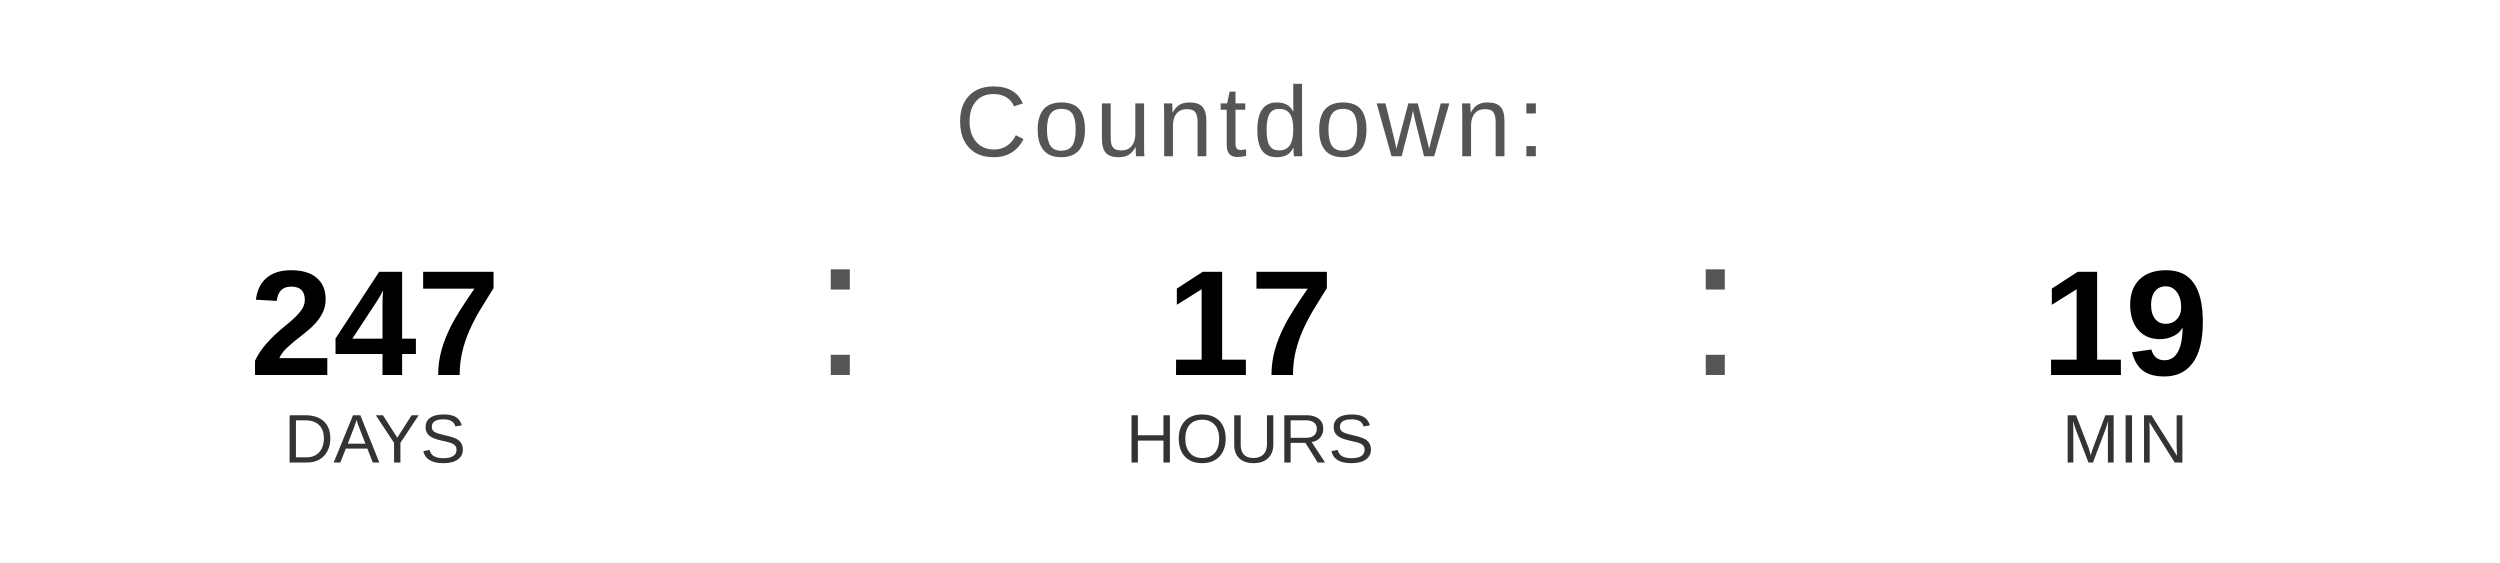
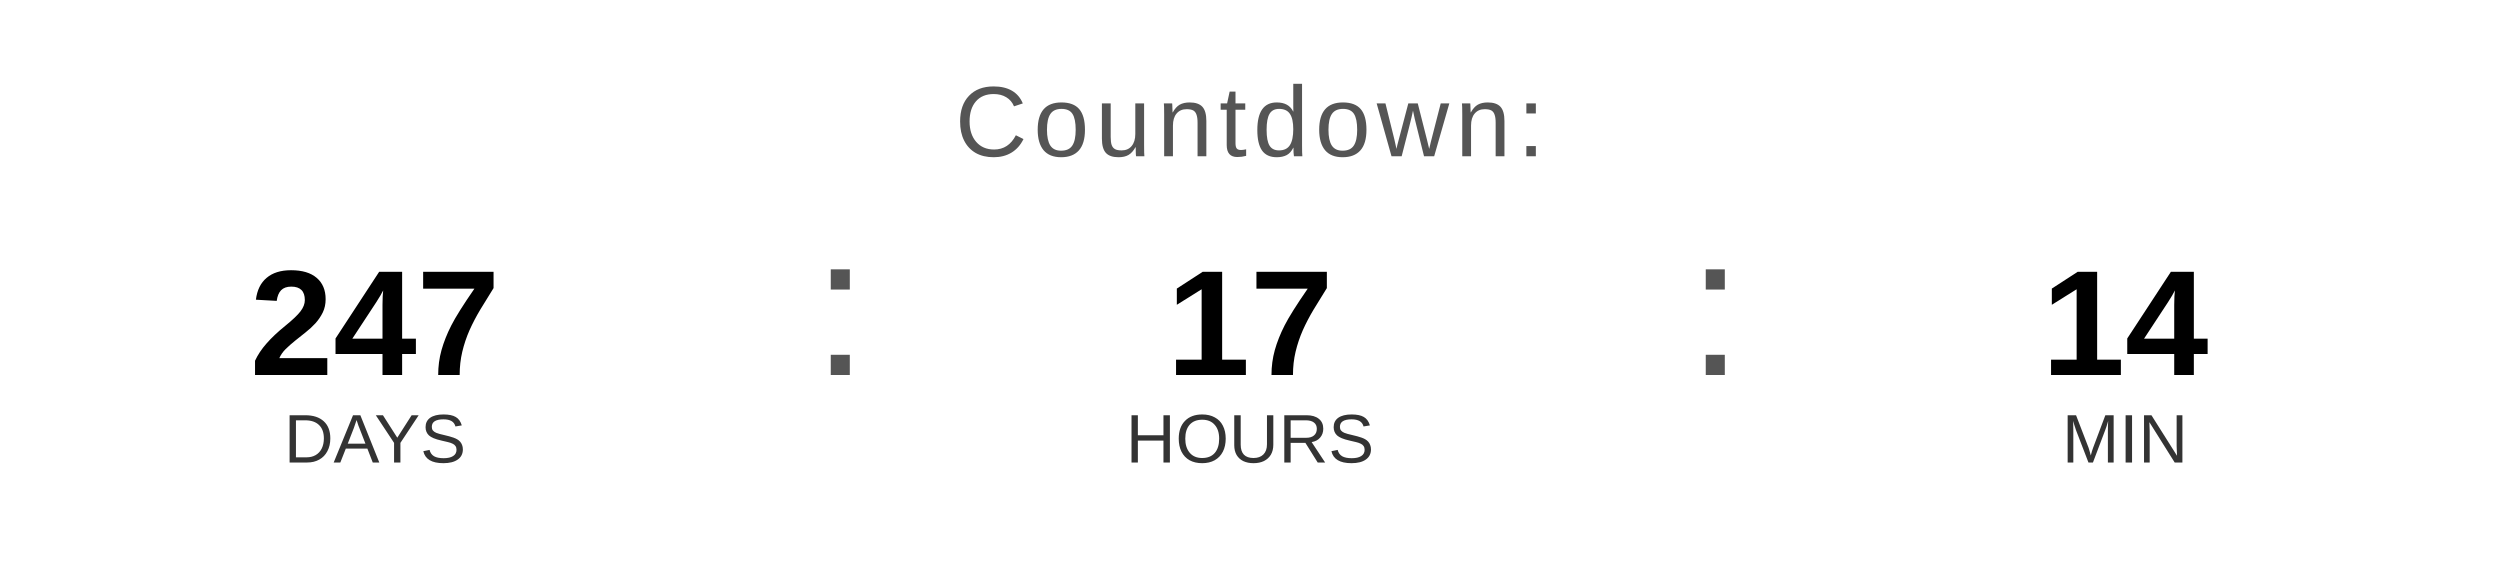
<svg xmlns="http://www.w3.org/2000/svg" width="400" height="90" viewBox="0 0 400 90">
  <text x="200" y="25" font-family="Arial, Helvetica, sans-serif" font-size="16" fill="#555555" text-anchor="middle" letter-spacing="1">
    Countdown:
  </text>
  <text x="60" y="60" font-family="Arial, Helvetica, sans-serif" font-size="24" font-weight="bold" fill="#000000" text-anchor="middle">247</text>
  <text x="60" y="74" font-family="Arial, Helvetica, sans-serif" font-size="11" fill="#333333" text-anchor="middle">DAYS</text>
  <text x="130" y="60" font-family="Arial, sans-serif" font-size="32" fill="#555555">:</text>
  <text x="200" y="60" font-family="Arial, Helvetica, sans-serif" font-size="24" font-weight="bold" fill="#000000" text-anchor="middle">17</text>
  <text x="200" y="74" font-family="Arial, Helvetica, sans-serif" font-size="11" fill="#333333" text-anchor="middle">HOURS</text>
  <text x="270" y="60" font-family="Arial, sans-serif" font-size="32" fill="#555555">:</text>
-   <text x="340" y="60" font-family="Arial, Helvetica, sans-serif" font-size="24" font-weight="bold" fill="#000000" text-anchor="middle">19</text>
+   <text x="340" y="60" font-family="Arial, Helvetica, sans-serif" font-size="24" font-weight="bold" fill="#000000" text-anchor="middle">14</text>
  <text x="340" y="74" font-family="Arial, Helvetica, sans-serif" font-size="11" fill="#333333" text-anchor="middle">MIN</text>
</svg>
